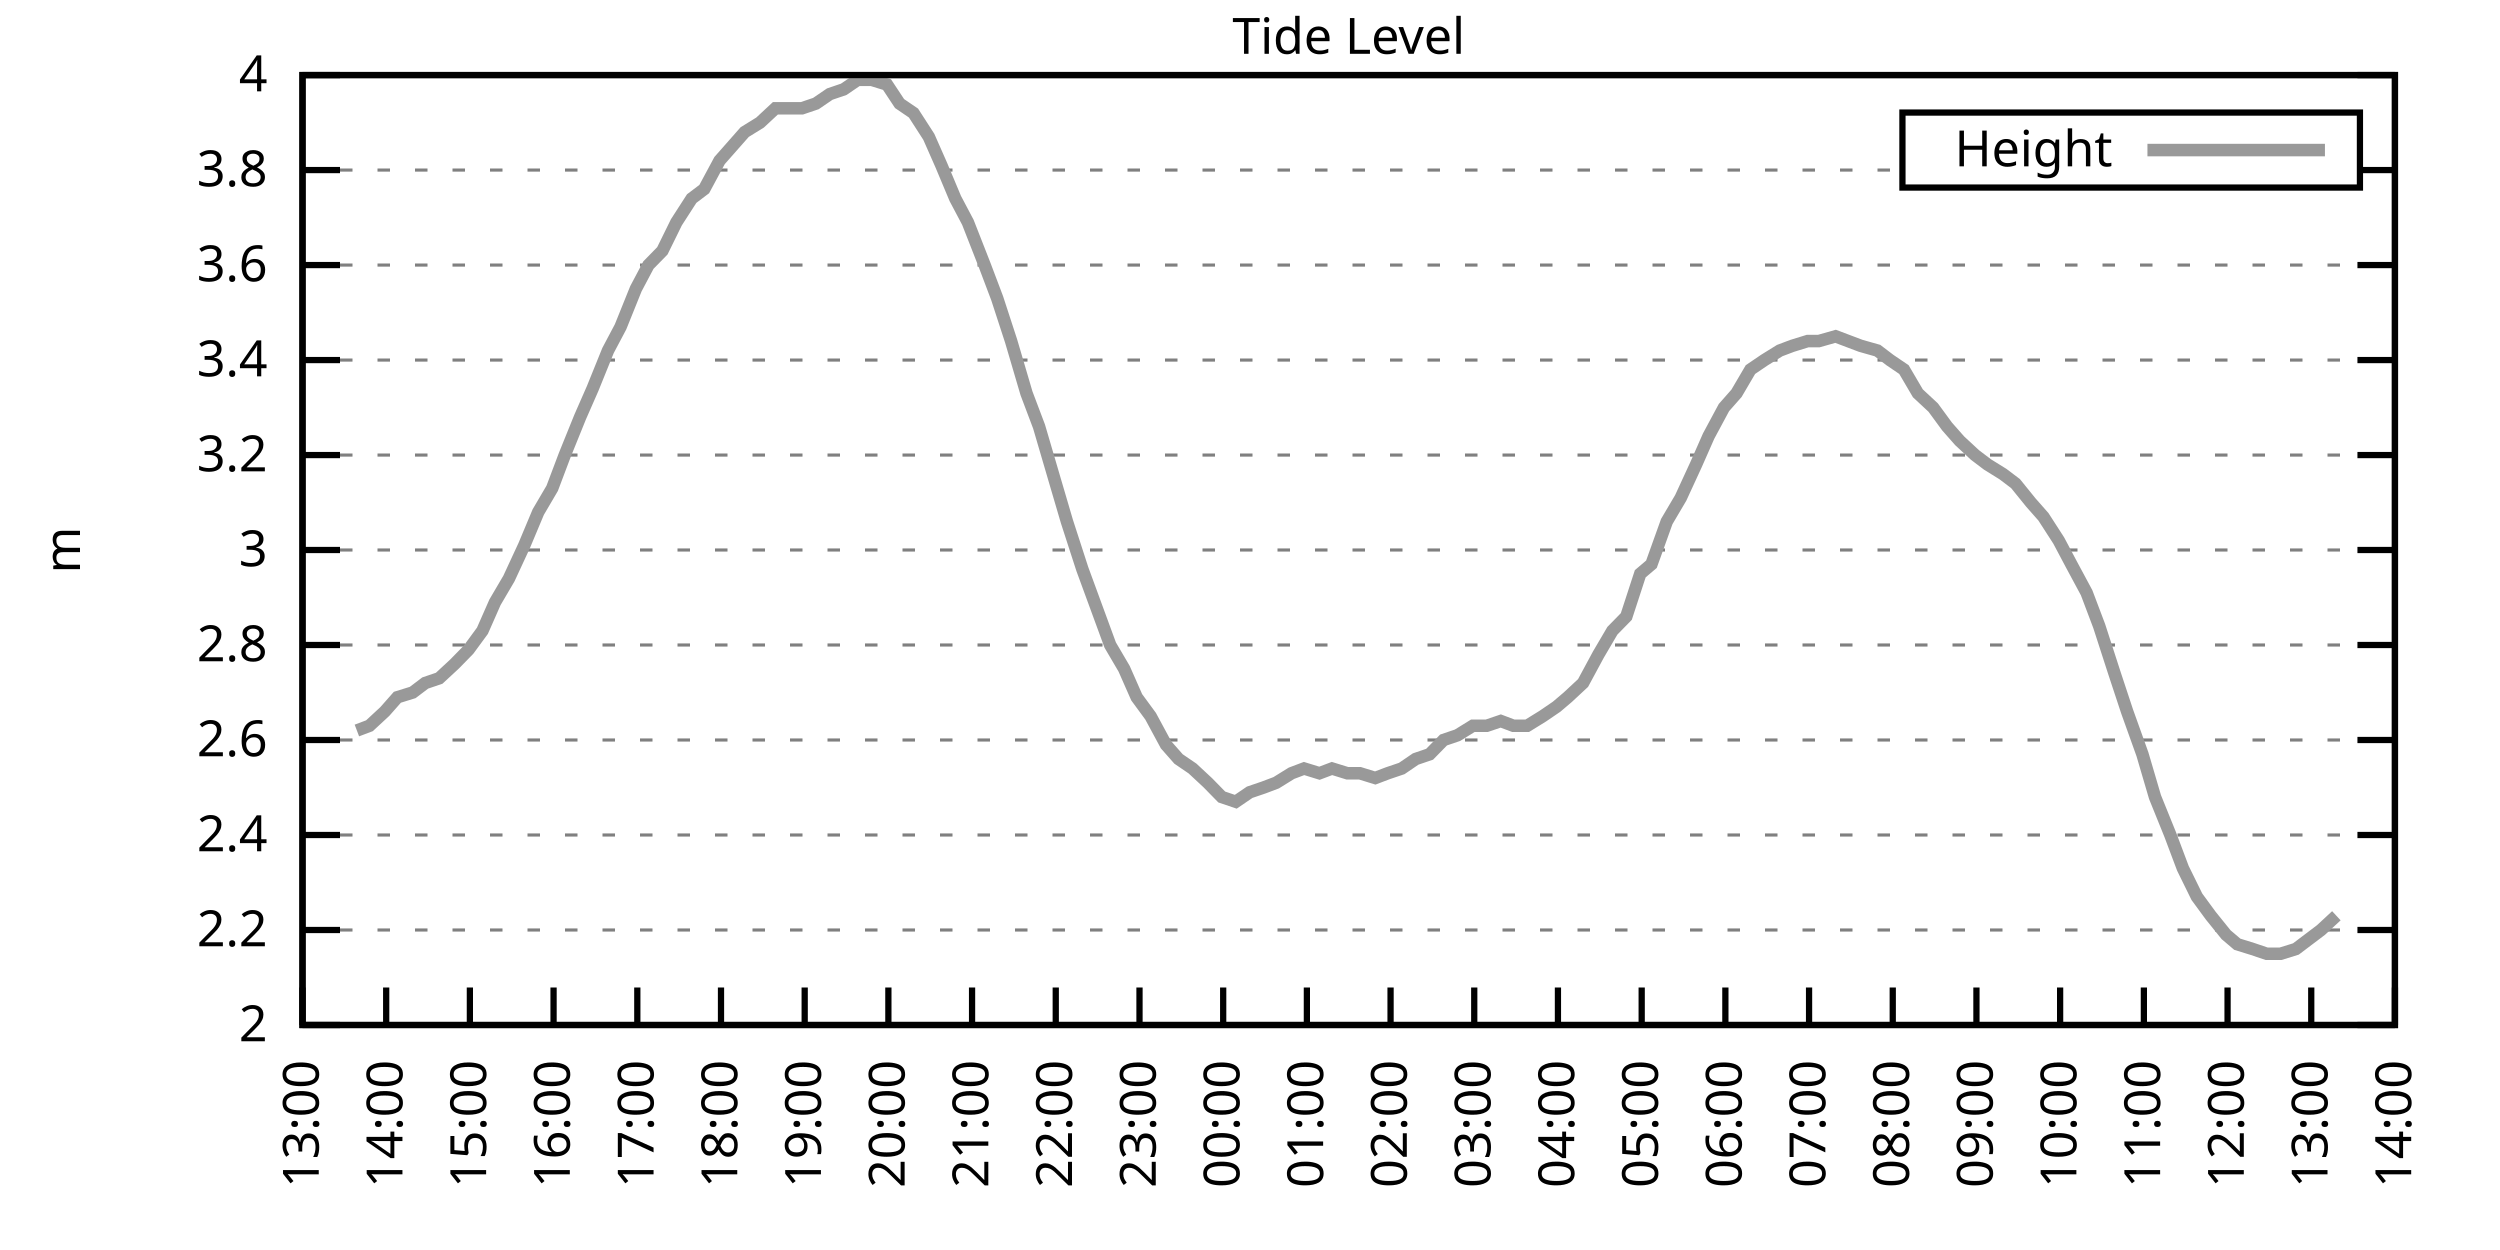
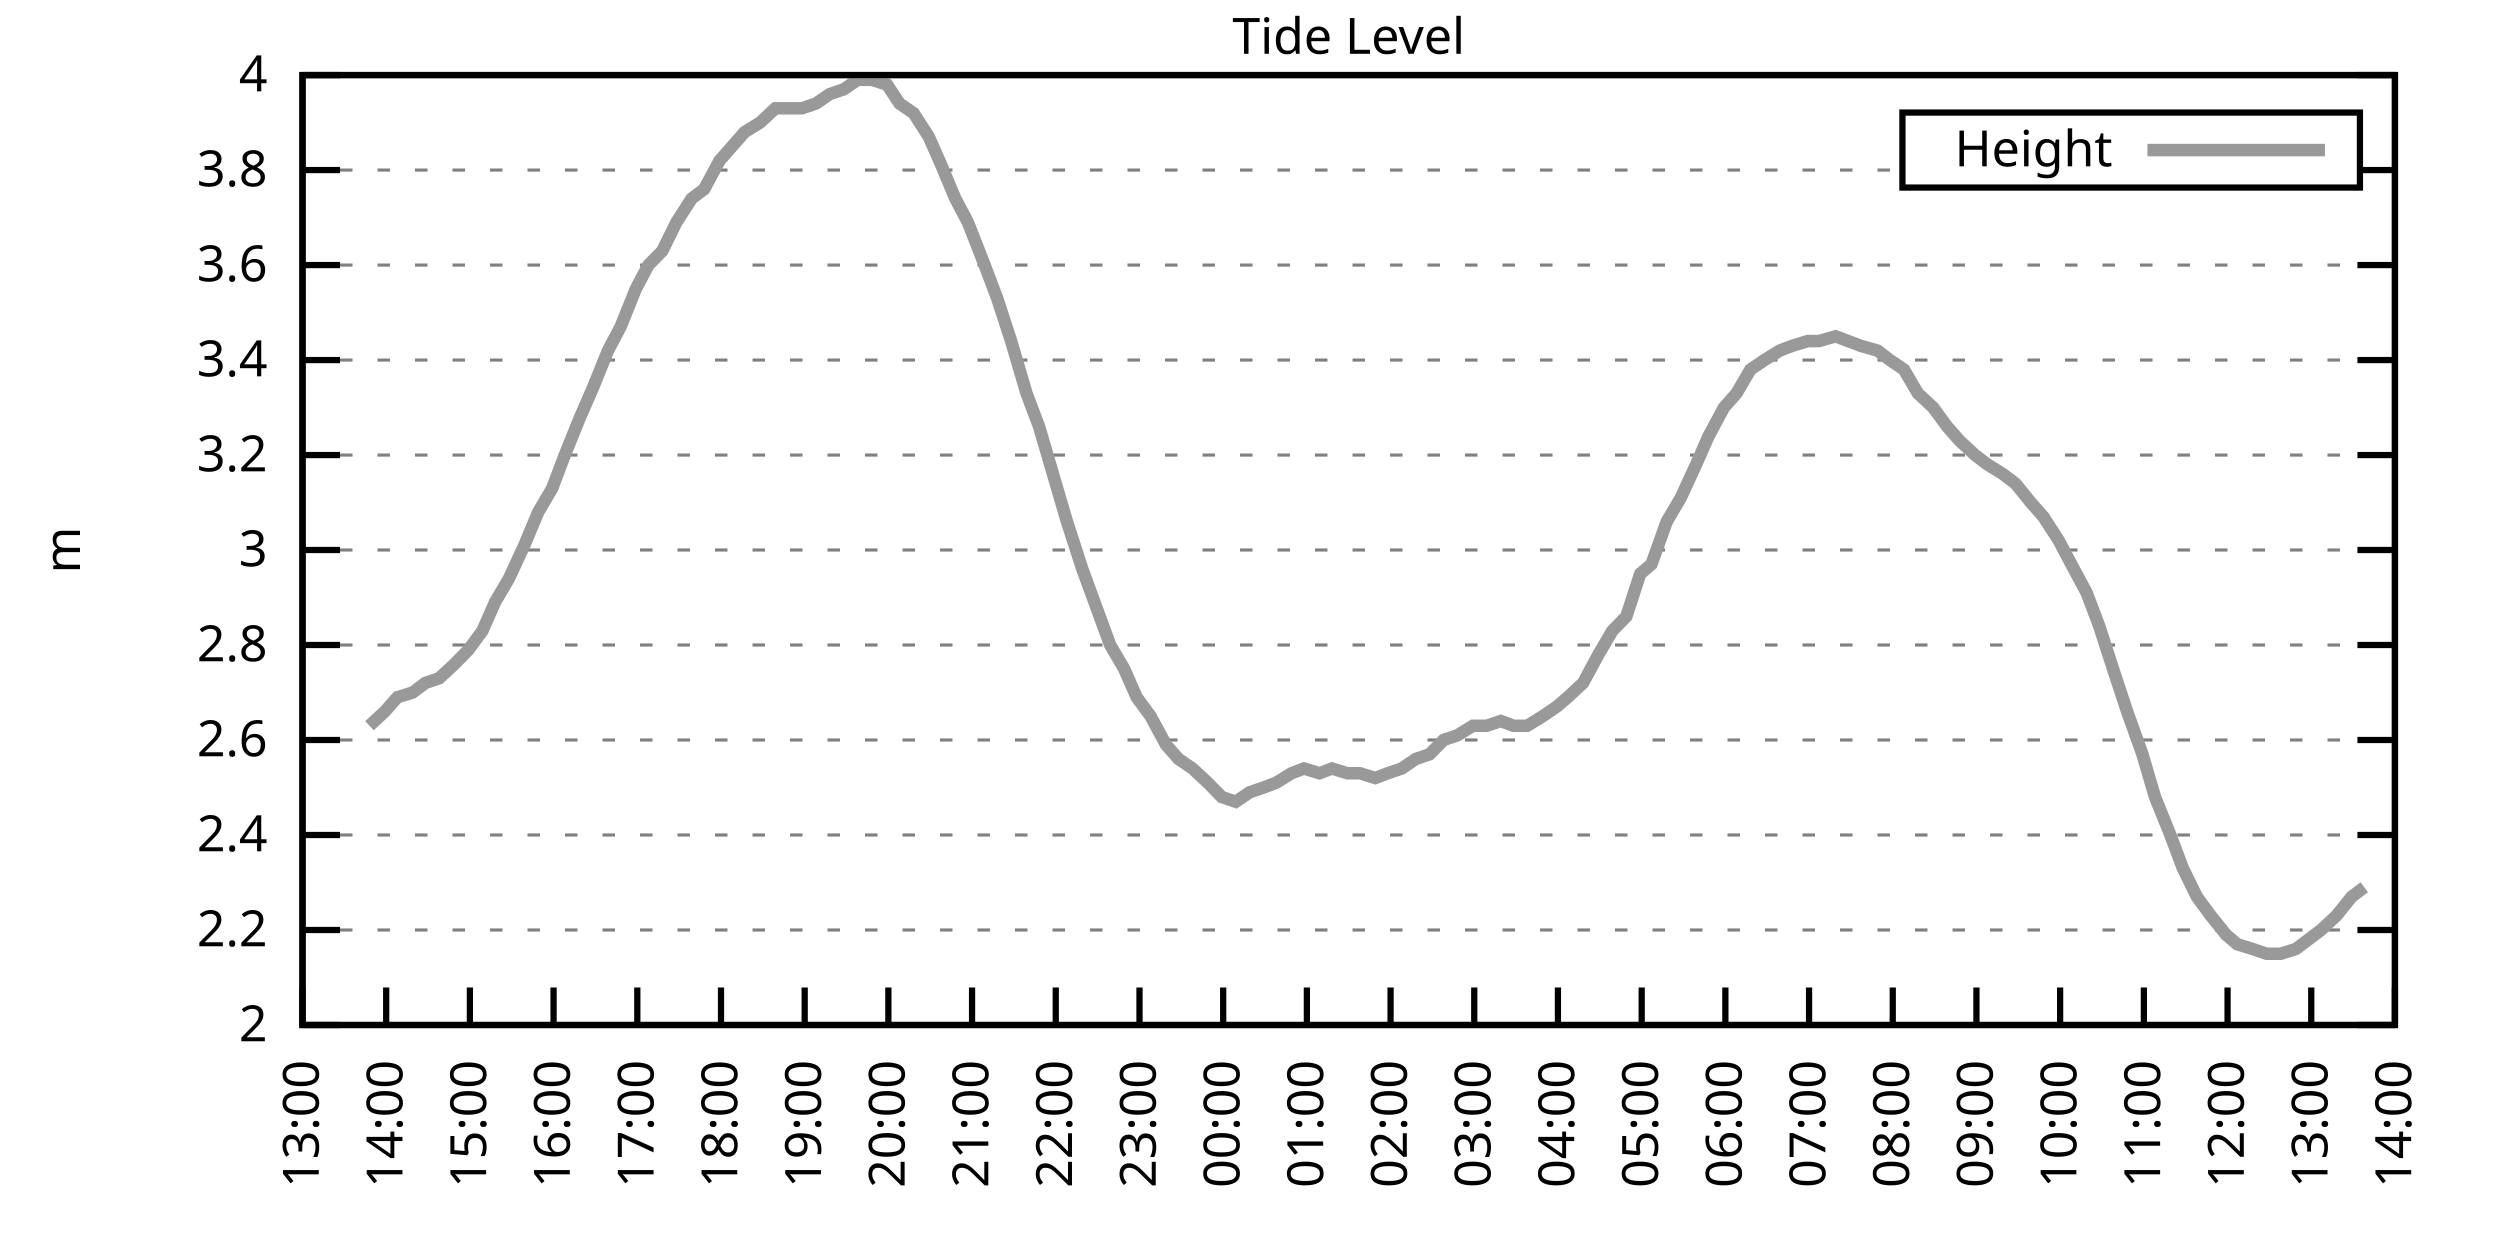
<svg xmlns="http://www.w3.org/2000/svg" xmlns:xlink="http://www.w3.org/1999/xlink" width="400" height="200" viewBox="0 0 400 200">
  <g id="gnuplot_canvas">
    <rect x="0" y="0" width="400" height="200" fill="none" />
    <defs>
      <circle id="gpDot" r="0.5" stroke-width="0.5" stroke="currentColor" />
      <path id="gpPt0" stroke-width="0.333" stroke="currentColor" d="M-1,0 h2 M0,-1 v2" />
      <path id="gpPt1" stroke-width="0.333" stroke="currentColor" d="M-1,-1 L1,1 M1,-1 L-1,1" />
      <path id="gpPt2" stroke-width="0.333" stroke="currentColor" d="M-1,0 L1,0 M0,-1 L0,1 M-1,-1 L1,1 M-1,1 L1,-1" />
      <rect id="gpPt3" stroke-width="0.333" stroke="currentColor" x="-1" y="-1" width="2" height="2" />
      <rect id="gpPt4" stroke-width="0.333" stroke="currentColor" fill="currentColor" x="-1" y="-1" width="2" height="2" />
      <circle id="gpPt5" stroke-width="0.333" stroke="currentColor" cx="0" cy="0" r="1" />
      <use xlink:href="#gpPt5" id="gpPt6" fill="currentColor" stroke="none" />
      <path id="gpPt7" stroke-width="0.333" stroke="currentColor" d="M0,-1.33 L-1.33,0.67 L1.33,0.67 z" />
      <use xlink:href="#gpPt7" id="gpPt8" fill="currentColor" stroke="none" />
      <use xlink:href="#gpPt7" id="gpPt9" stroke="currentColor" transform="rotate(180)" />
      <use xlink:href="#gpPt9" id="gpPt10" fill="currentColor" stroke="none" />
      <use xlink:href="#gpPt3" id="gpPt11" stroke="currentColor" transform="rotate(45)" />
      <use xlink:href="#gpPt11" id="gpPt12" fill="currentColor" stroke="none" />
      <path id="gpPt13" stroke-width="0.333" stroke="currentColor" d="M0,1.330 L1.265,0.411 L0.782,-1.067 L-0.782,-1.076 L-1.265,0.411 z" />
      <use xlink:href="#gpPt13" id="gpPt14" fill="currentColor" stroke="none" />
      <filter id="textbox" filterUnits="objectBoundingBox" x="0" y="0" height="1" width="1">
        <feFlood flood-color="white" flood-opacity="1" result="bgnd" />
        <feComposite in="SourceGraphic" in2="bgnd" operator="atop" />
      </filter>
      <filter id="greybox" filterUnits="objectBoundingBox" x="0" y="0" height="1" width="1">
        <feFlood flood-color="lightgrey" flood-opacity="1" result="grey" />
        <feComposite in="SourceGraphic" in2="grey" operator="atop" />
      </filter>
    </defs>
    <g fill="none" color="white" stroke="currentColor" stroke-width="1.00" stroke-linecap="butt" stroke-linejoin="miter">
</g>
    <g fill="none" color="black" stroke="currentColor" stroke-width="1.00" stroke-linecap="butt" stroke-linejoin="miter">
      <g stroke="none" shape-rendering="crispEdges">
        <polygon fill="rgb(255, 255, 255)" points="48.40,164.00 383.18,164.00 383.18,12.02 48.40,12.02 " />
      </g>
    </g>
    <g fill="none" color="black" stroke="currentColor" stroke-width="1.00" stroke-linecap="butt" stroke-linejoin="miter">
</g>
    <g fill="none" color="black" stroke="black" stroke-width="0.50" stroke-linecap="butt" stroke-linejoin="miter">
</g>
    <g fill="none" color="gray" stroke="currentColor" stroke-width="0.50" stroke-linecap="butt" stroke-linejoin="miter">
      <path stroke="gray" stroke-dasharray="2,4" class="gridline" d="M48.40,164.00 L383.19,164.00  " />
    </g>
    <g fill="none" color="gray" stroke="gray" stroke-width="1.00" stroke-linecap="butt" stroke-linejoin="miter">
</g>
    <g fill="none" color="black" stroke="currentColor" stroke-width="1.00" stroke-linecap="butt" stroke-linejoin="miter">
      <path stroke="black" d="M48.40,164.00 L54.40,164.00 M383.19,164.00 L377.19,164.00  " />
      <g transform="translate(42.80,166.60)" stroke="none" fill="black" font-family="Sans" font-size="8.00" text-anchor="end">
        <text>
          <tspan font-family="Sans"> 2</tspan>
        </text>
      </g>
    </g>
    <g fill="none" color="black" stroke="currentColor" stroke-width="1.00" stroke-linecap="butt" stroke-linejoin="miter">
</g>
    <g fill="none" color="black" stroke="black" stroke-width="0.50" stroke-linecap="butt" stroke-linejoin="miter">
</g>
    <g fill="none" color="gray" stroke="currentColor" stroke-width="0.50" stroke-linecap="butt" stroke-linejoin="miter">
      <path stroke="gray" stroke-dasharray="2,4" class="gridline" d="M48.40,148.80 L383.19,148.80  " />
    </g>
    <g fill="none" color="gray" stroke="gray" stroke-width="1.00" stroke-linecap="butt" stroke-linejoin="miter">
</g>
    <g fill="none" color="black" stroke="currentColor" stroke-width="1.00" stroke-linecap="butt" stroke-linejoin="miter">
      <path stroke="black" d="M48.40,148.80 L54.40,148.80 M383.19,148.80 L377.19,148.80  " />
      <g transform="translate(42.80,151.40)" stroke="none" fill="black" font-family="Sans" font-size="8.00" text-anchor="end">
        <text>
          <tspan font-family="Sans"> 2.2</tspan>
        </text>
      </g>
    </g>
    <g fill="none" color="black" stroke="currentColor" stroke-width="1.00" stroke-linecap="butt" stroke-linejoin="miter">
</g>
    <g fill="none" color="black" stroke="black" stroke-width="0.50" stroke-linecap="butt" stroke-linejoin="miter">
</g>
    <g fill="none" color="gray" stroke="currentColor" stroke-width="0.50" stroke-linecap="butt" stroke-linejoin="miter">
      <path stroke="gray" stroke-dasharray="2,4" class="gridline" d="M48.40,133.60 L383.19,133.60  " />
    </g>
    <g fill="none" color="gray" stroke="gray" stroke-width="1.00" stroke-linecap="butt" stroke-linejoin="miter">
</g>
    <g fill="none" color="black" stroke="currentColor" stroke-width="1.00" stroke-linecap="butt" stroke-linejoin="miter">
      <path stroke="black" d="M48.40,133.60 L54.40,133.60 M383.19,133.60 L377.19,133.60  " />
      <g transform="translate(42.80,136.20)" stroke="none" fill="black" font-family="Sans" font-size="8.00" text-anchor="end">
        <text>
          <tspan font-family="Sans"> 2.4</tspan>
        </text>
      </g>
    </g>
    <g fill="none" color="black" stroke="currentColor" stroke-width="1.00" stroke-linecap="butt" stroke-linejoin="miter">
</g>
    <g fill="none" color="black" stroke="black" stroke-width="0.50" stroke-linecap="butt" stroke-linejoin="miter">
</g>
    <g fill="none" color="gray" stroke="currentColor" stroke-width="0.50" stroke-linecap="butt" stroke-linejoin="miter">
      <path stroke="gray" stroke-dasharray="2,4" class="gridline" d="M48.40,118.40 L383.19,118.40  " />
    </g>
    <g fill="none" color="gray" stroke="gray" stroke-width="1.00" stroke-linecap="butt" stroke-linejoin="miter">
</g>
    <g fill="none" color="black" stroke="currentColor" stroke-width="1.00" stroke-linecap="butt" stroke-linejoin="miter">
      <path stroke="black" d="M48.40,118.40 L54.40,118.40 M383.19,118.40 L377.19,118.40  " />
      <g transform="translate(42.80,121.00)" stroke="none" fill="black" font-family="Sans" font-size="8.00" text-anchor="end">
        <text>
          <tspan font-family="Sans"> 2.6</tspan>
        </text>
      </g>
    </g>
    <g fill="none" color="black" stroke="currentColor" stroke-width="1.00" stroke-linecap="butt" stroke-linejoin="miter">
</g>
    <g fill="none" color="black" stroke="black" stroke-width="0.50" stroke-linecap="butt" stroke-linejoin="miter">
</g>
    <g fill="none" color="gray" stroke="currentColor" stroke-width="0.50" stroke-linecap="butt" stroke-linejoin="miter">
      <path stroke="gray" stroke-dasharray="2,4" class="gridline" d="M48.40,103.20 L383.19,103.20  " />
    </g>
    <g fill="none" color="gray" stroke="gray" stroke-width="1.00" stroke-linecap="butt" stroke-linejoin="miter">
</g>
    <g fill="none" color="black" stroke="currentColor" stroke-width="1.00" stroke-linecap="butt" stroke-linejoin="miter">
      <path stroke="black" d="M48.40,103.20 L54.40,103.20 M383.19,103.20 L377.19,103.20  " />
      <g transform="translate(42.80,105.80)" stroke="none" fill="black" font-family="Sans" font-size="8.00" text-anchor="end">
        <text>
          <tspan font-family="Sans"> 2.8</tspan>
        </text>
      </g>
    </g>
    <g fill="none" color="black" stroke="currentColor" stroke-width="1.00" stroke-linecap="butt" stroke-linejoin="miter">
</g>
    <g fill="none" color="black" stroke="black" stroke-width="0.50" stroke-linecap="butt" stroke-linejoin="miter">
</g>
    <g fill="none" color="gray" stroke="currentColor" stroke-width="0.50" stroke-linecap="butt" stroke-linejoin="miter">
      <path stroke="gray" stroke-dasharray="2,4" class="gridline" d="M48.40,88.00 L383.19,88.00  " />
    </g>
    <g fill="none" color="gray" stroke="gray" stroke-width="1.00" stroke-linecap="butt" stroke-linejoin="miter">
</g>
    <g fill="none" color="black" stroke="currentColor" stroke-width="1.00" stroke-linecap="butt" stroke-linejoin="miter">
      <path stroke="black" d="M48.40,88.00 L54.40,88.00 M383.19,88.00 L377.19,88.00  " />
      <g transform="translate(42.80,90.60)" stroke="none" fill="black" font-family="Sans" font-size="8.00" text-anchor="end">
        <text>
          <tspan font-family="Sans"> 3</tspan>
        </text>
      </g>
    </g>
    <g fill="none" color="black" stroke="currentColor" stroke-width="1.00" stroke-linecap="butt" stroke-linejoin="miter">
</g>
    <g fill="none" color="black" stroke="black" stroke-width="0.50" stroke-linecap="butt" stroke-linejoin="miter">
</g>
    <g fill="none" color="gray" stroke="currentColor" stroke-width="0.50" stroke-linecap="butt" stroke-linejoin="miter">
      <path stroke="gray" stroke-dasharray="2,4" class="gridline" d="M48.40,72.81 L383.19,72.81  " />
    </g>
    <g fill="none" color="gray" stroke="gray" stroke-width="1.00" stroke-linecap="butt" stroke-linejoin="miter">
</g>
    <g fill="none" color="black" stroke="currentColor" stroke-width="1.00" stroke-linecap="butt" stroke-linejoin="miter">
      <path stroke="black" d="M48.40,72.81 L54.40,72.81 M383.19,72.81 L377.19,72.81  " />
      <g transform="translate(42.80,75.41)" stroke="none" fill="black" font-family="Sans" font-size="8.00" text-anchor="end">
        <text>
          <tspan font-family="Sans"> 3.2</tspan>
        </text>
      </g>
    </g>
    <g fill="none" color="black" stroke="currentColor" stroke-width="1.00" stroke-linecap="butt" stroke-linejoin="miter">
</g>
    <g fill="none" color="black" stroke="black" stroke-width="0.50" stroke-linecap="butt" stroke-linejoin="miter">
</g>
    <g fill="none" color="gray" stroke="currentColor" stroke-width="0.50" stroke-linecap="butt" stroke-linejoin="miter">
      <path stroke="gray" stroke-dasharray="2,4" class="gridline" d="M48.40,57.61 L383.19,57.61  " />
    </g>
    <g fill="none" color="gray" stroke="gray" stroke-width="1.00" stroke-linecap="butt" stroke-linejoin="miter">
</g>
    <g fill="none" color="black" stroke="currentColor" stroke-width="1.00" stroke-linecap="butt" stroke-linejoin="miter">
      <path stroke="black" d="M48.40,57.61 L54.40,57.61 M383.19,57.61 L377.19,57.61  " />
      <g transform="translate(42.80,60.21)" stroke="none" fill="black" font-family="Sans" font-size="8.00" text-anchor="end">
        <text>
          <tspan font-family="Sans"> 3.4</tspan>
        </text>
      </g>
    </g>
    <g fill="none" color="black" stroke="currentColor" stroke-width="1.00" stroke-linecap="butt" stroke-linejoin="miter">
</g>
    <g fill="none" color="black" stroke="black" stroke-width="0.50" stroke-linecap="butt" stroke-linejoin="miter">
</g>
    <g fill="none" color="gray" stroke="currentColor" stroke-width="0.50" stroke-linecap="butt" stroke-linejoin="miter">
      <path stroke="gray" stroke-dasharray="2,4" class="gridline" d="M48.40,42.41 L383.19,42.41  " />
    </g>
    <g fill="none" color="gray" stroke="gray" stroke-width="1.00" stroke-linecap="butt" stroke-linejoin="miter">
</g>
    <g fill="none" color="black" stroke="currentColor" stroke-width="1.00" stroke-linecap="butt" stroke-linejoin="miter">
      <path stroke="black" d="M48.40,42.41 L54.40,42.41 M383.19,42.41 L377.19,42.41  " />
      <g transform="translate(42.80,45.01)" stroke="none" fill="black" font-family="Sans" font-size="8.00" text-anchor="end">
        <text>
          <tspan font-family="Sans"> 3.6</tspan>
        </text>
      </g>
    </g>
    <g fill="none" color="black" stroke="currentColor" stroke-width="1.00" stroke-linecap="butt" stroke-linejoin="miter">
</g>
    <g fill="none" color="black" stroke="black" stroke-width="0.50" stroke-linecap="butt" stroke-linejoin="miter">
</g>
    <g fill="none" color="gray" stroke="currentColor" stroke-width="0.50" stroke-linecap="butt" stroke-linejoin="miter">
      <path stroke="gray" stroke-dasharray="2,4" class="gridline" d="M48.40,27.21 L304.39,27.21 M377.59,27.21 L383.19,27.21  " />
    </g>
    <g fill="none" color="gray" stroke="gray" stroke-width="1.00" stroke-linecap="butt" stroke-linejoin="miter">
</g>
    <g fill="none" color="black" stroke="currentColor" stroke-width="1.00" stroke-linecap="butt" stroke-linejoin="miter">
      <path stroke="black" d="M48.40,27.21 L54.40,27.21 M383.19,27.21 L377.19,27.21  " />
      <g transform="translate(42.80,29.81)" stroke="none" fill="black" font-family="Sans" font-size="8.00" text-anchor="end">
        <text>
          <tspan font-family="Sans"> 3.8</tspan>
        </text>
      </g>
    </g>
    <g fill="none" color="black" stroke="currentColor" stroke-width="1.00" stroke-linecap="butt" stroke-linejoin="miter">
</g>
    <g fill="none" color="black" stroke="black" stroke-width="0.50" stroke-linecap="butt" stroke-linejoin="miter">
</g>
    <g fill="none" color="gray" stroke="currentColor" stroke-width="0.50" stroke-linecap="butt" stroke-linejoin="miter">
      <path stroke="gray" stroke-dasharray="2,4" class="gridline" d="M48.40,12.01 L383.19,12.01  " />
    </g>
    <g fill="none" color="gray" stroke="gray" stroke-width="1.00" stroke-linecap="butt" stroke-linejoin="miter">
</g>
    <g fill="none" color="black" stroke="currentColor" stroke-width="1.00" stroke-linecap="butt" stroke-linejoin="miter">
      <path stroke="black" d="M48.40,12.01 L54.40,12.01 M383.19,12.01 L377.19,12.01  " />
      <g transform="translate(42.80,14.61)" stroke="none" fill="black" font-family="Sans" font-size="8.00" text-anchor="end">
        <text>
          <tspan font-family="Sans"> 4</tspan>
        </text>
      </g>
    </g>
    <g fill="none" color="black" stroke="currentColor" stroke-width="1.00" stroke-linecap="butt" stroke-linejoin="miter">
      <path stroke="black" d="M48.40,164.00 L48.40,158.00  " />
      <g transform="translate(51.00,169.60) rotate(270.00)" stroke="none" fill="black" font-family="Sans" font-size="8.00" text-anchor="end">
        <text>
          <tspan font-family="Sans">13:00</tspan>
        </text>
      </g>
    </g>
    <g fill="none" color="black" stroke="currentColor" stroke-width="1.00" stroke-linecap="butt" stroke-linejoin="miter">
      <path stroke="black" d="M61.79,164.00 L61.79,158.00  " />
      <g transform="translate(64.39,169.60) rotate(270.00)" stroke="none" fill="black" font-family="Sans" font-size="8.00" text-anchor="end">
        <text>
          <tspan font-family="Sans">14:00</tspan>
        </text>
      </g>
    </g>
    <g fill="none" color="black" stroke="currentColor" stroke-width="1.00" stroke-linecap="butt" stroke-linejoin="miter">
      <path stroke="black" d="M75.18,164.00 L75.18,158.00  " />
      <g transform="translate(77.78,169.60) rotate(270.00)" stroke="none" fill="black" font-family="Sans" font-size="8.00" text-anchor="end">
        <text>
          <tspan font-family="Sans">15:00</tspan>
        </text>
      </g>
    </g>
    <g fill="none" color="black" stroke="currentColor" stroke-width="1.00" stroke-linecap="butt" stroke-linejoin="miter">
      <path stroke="black" d="M88.57,164.00 L88.57,158.00  " />
      <g transform="translate(91.17,169.60) rotate(270.00)" stroke="none" fill="black" font-family="Sans" font-size="8.00" text-anchor="end">
        <text>
          <tspan font-family="Sans">16:00</tspan>
        </text>
      </g>
    </g>
    <g fill="none" color="black" stroke="currentColor" stroke-width="1.00" stroke-linecap="butt" stroke-linejoin="miter">
      <path stroke="black" d="M101.97,164.00 L101.97,158.00  " />
      <g transform="translate(104.57,169.60) rotate(270.00)" stroke="none" fill="black" font-family="Sans" font-size="8.00" text-anchor="end">
        <text>
          <tspan font-family="Sans">17:00</tspan>
        </text>
      </g>
    </g>
    <g fill="none" color="black" stroke="currentColor" stroke-width="1.00" stroke-linecap="butt" stroke-linejoin="miter">
      <path stroke="black" d="M115.36,164.00 L115.36,158.00  " />
      <g transform="translate(117.96,169.60) rotate(270.00)" stroke="none" fill="black" font-family="Sans" font-size="8.00" text-anchor="end">
        <text>
          <tspan font-family="Sans">18:00</tspan>
        </text>
      </g>
    </g>
    <g fill="none" color="black" stroke="currentColor" stroke-width="1.00" stroke-linecap="butt" stroke-linejoin="miter">
      <path stroke="black" d="M128.75,164.00 L128.75,158.00  " />
      <g transform="translate(131.35,169.60) rotate(270.00)" stroke="none" fill="black" font-family="Sans" font-size="8.00" text-anchor="end">
        <text>
          <tspan font-family="Sans">19:00</tspan>
        </text>
      </g>
    </g>
    <g fill="none" color="black" stroke="currentColor" stroke-width="1.00" stroke-linecap="butt" stroke-linejoin="miter">
      <path stroke="black" d="M142.14,164.00 L142.14,158.00  " />
      <g transform="translate(144.74,169.60) rotate(270.00)" stroke="none" fill="black" font-family="Sans" font-size="8.00" text-anchor="end">
        <text>
          <tspan font-family="Sans">20:00</tspan>
        </text>
      </g>
    </g>
    <g fill="none" color="black" stroke="currentColor" stroke-width="1.00" stroke-linecap="butt" stroke-linejoin="miter">
      <path stroke="black" d="M155.53,164.00 L155.53,158.00  " />
      <g transform="translate(158.13,169.60) rotate(270.00)" stroke="none" fill="black" font-family="Sans" font-size="8.00" text-anchor="end">
        <text>
          <tspan font-family="Sans">21:00</tspan>
        </text>
      </g>
    </g>
    <g fill="none" color="black" stroke="currentColor" stroke-width="1.00" stroke-linecap="butt" stroke-linejoin="miter">
      <path stroke="black" d="M168.92,164.00 L168.92,158.00  " />
      <g transform="translate(171.52,169.60) rotate(270.00)" stroke="none" fill="black" font-family="Sans" font-size="8.00" text-anchor="end">
        <text>
          <tspan font-family="Sans">22:00</tspan>
        </text>
      </g>
    </g>
    <g fill="none" color="black" stroke="currentColor" stroke-width="1.00" stroke-linecap="butt" stroke-linejoin="miter">
      <path stroke="black" d="M182.32,164.00 L182.32,158.00  " />
      <g transform="translate(184.92,169.60) rotate(270.00)" stroke="none" fill="black" font-family="Sans" font-size="8.00" text-anchor="end">
        <text>
          <tspan font-family="Sans">23:00</tspan>
        </text>
      </g>
    </g>
    <g fill="none" color="black" stroke="currentColor" stroke-width="1.00" stroke-linecap="butt" stroke-linejoin="miter">
      <path stroke="black" d="M195.71,164.00 L195.71,158.00  " />
      <g transform="translate(198.31,169.60) rotate(270.00)" stroke="none" fill="black" font-family="Sans" font-size="8.00" text-anchor="end">
        <text>
          <tspan font-family="Sans">00:00</tspan>
        </text>
      </g>
    </g>
    <g fill="none" color="black" stroke="currentColor" stroke-width="1.00" stroke-linecap="butt" stroke-linejoin="miter">
      <path stroke="black" d="M209.10,164.00 L209.10,158.00  " />
      <g transform="translate(211.70,169.60) rotate(270.00)" stroke="none" fill="black" font-family="Sans" font-size="8.00" text-anchor="end">
        <text>
          <tspan font-family="Sans">01:00</tspan>
        </text>
      </g>
    </g>
    <g fill="none" color="black" stroke="currentColor" stroke-width="1.00" stroke-linecap="butt" stroke-linejoin="miter">
      <path stroke="black" d="M222.49,164.00 L222.49,158.00  " />
      <g transform="translate(225.09,169.60) rotate(270.00)" stroke="none" fill="black" font-family="Sans" font-size="8.00" text-anchor="end">
        <text>
          <tspan font-family="Sans">02:00</tspan>
        </text>
      </g>
    </g>
    <g fill="none" color="black" stroke="currentColor" stroke-width="1.00" stroke-linecap="butt" stroke-linejoin="miter">
      <path stroke="black" d="M235.88,164.00 L235.88,158.00  " />
      <g transform="translate(238.48,169.60) rotate(270.00)" stroke="none" fill="black" font-family="Sans" font-size="8.00" text-anchor="end">
        <text>
          <tspan font-family="Sans">03:00</tspan>
        </text>
      </g>
    </g>
    <g fill="none" color="black" stroke="currentColor" stroke-width="1.00" stroke-linecap="butt" stroke-linejoin="miter">
      <path stroke="black" d="M249.27,164.00 L249.27,158.00  " />
      <g transform="translate(251.87,169.60) rotate(270.00)" stroke="none" fill="black" font-family="Sans" font-size="8.00" text-anchor="end">
        <text>
          <tspan font-family="Sans">04:00</tspan>
        </text>
      </g>
    </g>
    <g fill="none" color="black" stroke="currentColor" stroke-width="1.00" stroke-linecap="butt" stroke-linejoin="miter">
      <path stroke="black" d="M262.67,164.00 L262.67,158.00  " />
      <g transform="translate(265.27,169.60) rotate(270.00)" stroke="none" fill="black" font-family="Sans" font-size="8.00" text-anchor="end">
        <text>
          <tspan font-family="Sans">05:00</tspan>
        </text>
      </g>
    </g>
    <g fill="none" color="black" stroke="currentColor" stroke-width="1.00" stroke-linecap="butt" stroke-linejoin="miter">
      <path stroke="black" d="M276.06,164.00 L276.06,158.00  " />
      <g transform="translate(278.66,169.60) rotate(270.00)" stroke="none" fill="black" font-family="Sans" font-size="8.00" text-anchor="end">
        <text>
          <tspan font-family="Sans">06:00</tspan>
        </text>
      </g>
    </g>
    <g fill="none" color="black" stroke="currentColor" stroke-width="1.00" stroke-linecap="butt" stroke-linejoin="miter">
      <path stroke="black" d="M289.45,164.00 L289.45,158.00  " />
      <g transform="translate(292.05,169.60) rotate(270.00)" stroke="none" fill="black" font-family="Sans" font-size="8.00" text-anchor="end">
        <text>
          <tspan font-family="Sans">07:00</tspan>
        </text>
      </g>
    </g>
    <g fill="none" color="black" stroke="currentColor" stroke-width="1.00" stroke-linecap="butt" stroke-linejoin="miter">
      <path stroke="black" d="M302.84,164.00 L302.84,158.00  " />
      <g transform="translate(305.44,169.60) rotate(270.00)" stroke="none" fill="black" font-family="Sans" font-size="8.00" text-anchor="end">
        <text>
          <tspan font-family="Sans">08:00</tspan>
        </text>
      </g>
    </g>
    <g fill="none" color="black" stroke="currentColor" stroke-width="1.00" stroke-linecap="butt" stroke-linejoin="miter">
      <path stroke="black" d="M316.23,164.00 L316.23,158.00  " />
      <g transform="translate(318.83,169.60) rotate(270.00)" stroke="none" fill="black" font-family="Sans" font-size="8.00" text-anchor="end">
        <text>
          <tspan font-family="Sans">09:00</tspan>
        </text>
      </g>
    </g>
    <g fill="none" color="black" stroke="currentColor" stroke-width="1.00" stroke-linecap="butt" stroke-linejoin="miter">
      <path stroke="black" d="M329.62,164.00 L329.62,158.00  " />
      <g transform="translate(332.22,169.60) rotate(270.00)" stroke="none" fill="black" font-family="Sans" font-size="8.00" text-anchor="end">
        <text>
          <tspan font-family="Sans">10:00</tspan>
        </text>
      </g>
    </g>
    <g fill="none" color="black" stroke="currentColor" stroke-width="1.00" stroke-linecap="butt" stroke-linejoin="miter">
      <path stroke="black" d="M343.02,164.00 L343.02,158.00  " />
      <g transform="translate(345.62,169.60) rotate(270.00)" stroke="none" fill="black" font-family="Sans" font-size="8.00" text-anchor="end">
        <text>
          <tspan font-family="Sans">11:00</tspan>
        </text>
      </g>
    </g>
    <g fill="none" color="black" stroke="currentColor" stroke-width="1.00" stroke-linecap="butt" stroke-linejoin="miter">
      <path stroke="black" d="M356.41,164.00 L356.41,158.00  " />
      <g transform="translate(359.01,169.60) rotate(270.00)" stroke="none" fill="black" font-family="Sans" font-size="8.00" text-anchor="end">
        <text>
          <tspan font-family="Sans">12:00</tspan>
        </text>
      </g>
    </g>
    <g fill="none" color="black" stroke="currentColor" stroke-width="1.00" stroke-linecap="butt" stroke-linejoin="miter">
      <path stroke="black" d="M369.80,164.00 L369.80,158.00  " />
      <g transform="translate(372.40,169.60) rotate(270.00)" stroke="none" fill="black" font-family="Sans" font-size="8.00" text-anchor="end">
        <text>
          <tspan font-family="Sans">13:00</tspan>
        </text>
      </g>
    </g>
    <g fill="none" color="black" stroke="currentColor" stroke-width="1.00" stroke-linecap="butt" stroke-linejoin="miter">
      <path stroke="black" d="M383.19,164.00 L383.19,158.00  " />
      <g transform="translate(385.79,169.60) rotate(270.00)" stroke="none" fill="black" font-family="Sans" font-size="8.00" text-anchor="end">
        <text>
          <tspan font-family="Sans">14:00</tspan>
        </text>
      </g>
    </g>
    <g fill="none" color="black" stroke="currentColor" stroke-width="1.00" stroke-linecap="butt" stroke-linejoin="miter">
</g>
    <g fill="none" color="black" stroke="currentColor" stroke-width="1.00" stroke-linecap="butt" stroke-linejoin="miter">
      <path stroke="black" d="M48.40,12.01 L48.40,164.00 L383.19,164.00 L383.19,12.01 L48.40,12.01 Z  " />
    </g>
    <g fill="none" color="black" stroke="currentColor" stroke-width="1.00" stroke-linecap="butt" stroke-linejoin="miter">
</g>
    <g fill="none" color="black" stroke="currentColor" stroke-width="1.00" stroke-linecap="butt" stroke-linejoin="miter">
      <path stroke="black" d="M304.39,30.01 L304.39,18.01 L377.59,18.01 L377.59,30.01 L304.39,30.01 Z  " />
    </g>
    <g id="Tide_level_plot_1">
      <g fill="none" color="white" stroke="black" stroke-width="2.00" stroke-linecap="butt" stroke-linejoin="miter">
</g>
      <g fill="none" color="black" stroke="currentColor" stroke-width="2.00" stroke-linecap="butt" stroke-linejoin="miter">
        <g transform="translate(337.99,26.61)" stroke="none" fill="black" font-family="Sans" font-size="8.00" text-anchor="end">
          <text>
            <tspan font-family="Sans">Height</tspan>
          </text>
        </g>
      </g>
      <g fill="none" color="black" stroke="currentColor" stroke-width="2.00" stroke-linecap="butt" stroke-linejoin="miter">
-         <path stroke="rgb(153, 153, 153)" d="M343.59,24.01 L371.99,24.01 M57.10,116.88 L59.11,116.12 L61.57,113.84 L63.58,111.56 L66.03,110.80 L68.04,109.28   L70.27,108.52 L72.73,106.24 L74.96,103.96 L77.19,100.92 L79.20,96.36 L81.43,92.56 L83.89,87.25 L86.12,81.93   L88.35,78.13 L90.36,72.81 L92.82,66.73 L94.82,62.17 L97.28,56.09 L99.29,52.29 L101.74,46.21 L103.75,42.41   L105.98,40.13 L108.22,35.57 L110.67,31.77 L112.68,30.25 L115.13,25.69 L117.14,23.41 L119.15,21.13 L121.61,19.61   L124.06,17.33 L126.29,17.33 L128.30,17.33 L130.54,16.57 L132.77,15.05 L135.00,14.29 L137.23,12.77 L139.46,12.77   L141.92,13.53 L143.93,16.57 L146.16,18.09 L148.61,21.89 L150.62,26.45 L152.85,31.77 L154.86,35.57 L157.54,42.41   L159.55,47.73 L161.78,54.57 L164.24,62.93 L166.25,68.25 L168.70,76.61 L170.71,83.45 L173.17,91.04 L175.40,97.12   L177.63,103.20 L179.86,107.00 L181.87,111.56 L184.10,114.60 L186.56,119.16 L188.57,121.44 L190.80,122.96 L193.25,125.24   L195.48,127.52 L197.72,128.28 L199.95,126.76 L202.18,126.00 L204.19,125.24 L206.64,123.72 L208.65,122.96 L211.11,123.72   L213.12,122.96 L215.57,123.72 L217.58,123.72 L220.04,124.48 L222.04,123.72 L224.28,122.96 L226.51,121.44 L228.74,120.68   L230.97,118.40 L233.20,117.64 L235.66,116.12 L237.89,116.12 L240.12,115.36 L242.13,116.12 L244.36,116.12 L246.82,114.60   L249.05,113.08 L250.84,111.56 L253.29,109.28 L255.75,104.72 L257.98,100.92 L260.21,98.64 L262.44,91.80 L264.23,90.28   L266.68,83.45 L268.92,79.65 L271.37,74.33 L273.38,69.77 L275.83,65.21 L277.84,62.93 L280.07,59.13 L282.31,57.61   L284.76,56.09 L286.77,55.33 L289.23,54.57 L291.01,54.57 L293.69,53.81 L295.70,54.57 L297.71,55.33 L300.39,56.09   L302.39,57.61 L304.63,59.13 L306.86,62.93 L309.31,65.21 L311.54,68.25 L313.55,70.53 L316.01,72.81 L318.02,74.33   L320.47,75.85 L322.48,77.37 L324.94,80.41 L326.95,82.69 L329.40,86.49 L331.41,90.28 L333.86,94.84 L335.87,100.16   L338.33,107.76 L340.34,113.84 L342.79,120.68 L344.80,127.52 L347.26,133.60 L349.26,138.92 L351.50,143.48 L353.73,146.52   L356.18,149.56 L357.97,151.08 L360.42,151.84 L362.66,152.60 L364.89,152.60 L367.34,151.84 L369.35,150.32 L371.36,148.80   L373.82,146.52  " />
+         <path stroke="rgb(153, 153, 153)" d="M343.59,24.01 L371.99,24.01 M59.11,116.12 L61.57,113.84 L63.58,111.56 L66.03,110.80 L68.04,109.28 L70.27,108.52   L72.73,106.24 L74.96,103.96 L77.19,100.92 L79.20,96.36 L81.43,92.56 L83.89,87.25 L86.12,81.93 L88.35,78.13   L90.36,72.81 L92.82,66.73 L94.82,62.17 L97.28,56.09 L99.29,52.29 L101.74,46.21 L103.75,42.41 L105.98,40.13   L108.22,35.57 L110.67,31.77 L112.68,30.25 L115.13,25.69 L117.14,23.41 L119.15,21.13 L121.61,19.61 L124.06,17.33   L126.29,17.33 L128.30,17.33 L130.54,16.57 L132.77,15.05 L135.00,14.29 L137.23,12.77 L139.46,12.77 L141.92,13.53   L143.93,16.57 L146.16,18.09 L148.61,21.89 L150.62,26.45 L152.85,31.77 L154.86,35.57 L157.54,42.41 L159.55,47.73   L161.78,54.57 L164.24,62.93 L166.25,68.25 L168.70,76.61 L170.71,83.45 L173.17,91.04 L175.40,97.12 L177.63,103.20   L179.86,107.00 L181.87,111.56 L184.10,114.60 L186.56,119.16 L188.57,121.44 L190.80,122.96 L193.25,125.24 L195.48,127.52   L197.72,128.28 L199.95,126.76 L202.18,126.00 L204.19,125.24 L206.64,123.72 L208.65,122.96 L211.11,123.72 L213.12,122.96   L215.57,123.72 L217.58,123.72 L220.04,124.48 L222.04,123.72 L224.28,122.96 L226.51,121.44 L228.74,120.68 L230.97,118.40   L233.20,117.64 L235.66,116.12 L237.89,116.12 L240.12,115.36 L242.13,116.12 L244.36,116.12 L246.82,114.60 L249.05,113.08   L250.84,111.56 L253.29,109.28 L255.75,104.72 L257.98,100.92 L260.21,98.64 L262.44,91.80 L264.23,90.28 L266.68,83.45   L268.92,79.65 L271.37,74.33 L273.38,69.77 L275.83,65.21 L277.84,62.93 L280.07,59.13 L282.31,57.61 L284.76,56.09   L286.77,55.33 L289.23,54.57 L291.01,54.57 L293.69,53.81 L295.70,54.57 L297.71,55.33 L300.39,56.09 L302.39,57.61   L304.63,59.13 L306.86,62.93 L309.31,65.21 L311.54,68.25 L313.55,70.53 L316.01,72.81 L318.02,74.33 L320.47,75.85   L322.48,77.37 L324.94,80.41 L326.95,82.69 L329.40,86.49 L331.41,90.28 L333.86,94.84 L335.87,100.16 L338.33,107.76   L340.34,113.84 L342.79,120.68 L344.80,127.52 L347.26,133.60 L349.26,138.92 L351.50,143.48 L353.73,146.52 L356.18,149.56   L357.97,151.08 L360.42,151.84 L362.66,152.60 L364.89,152.60 L367.34,151.84 L369.35,150.32 L371.36,148.80 L373.82,146.52   L376.27,143.48 L378.28,141.96  " />
      </g>
    </g>
    <g fill="none" color="black" stroke="currentColor" stroke-width="2.00" stroke-linecap="butt" stroke-linejoin="miter">
</g>
    <g fill="none" color="black" stroke="black" stroke-width="1.00" stroke-linecap="butt" stroke-linejoin="miter">
</g>
    <g fill="none" color="black" stroke="currentColor" stroke-width="1.00" stroke-linecap="butt" stroke-linejoin="miter">
      <path stroke="black" d="M48.40,12.01 L48.40,164.00 L383.19,164.00 L383.19,12.01 L48.40,12.01 Z  " />
      <g transform="translate(12.80,88.01) rotate(270.00)" stroke="none" fill="black" font-family="Sans" font-size="8.00" text-anchor="middle">
        <text>
          <tspan font-family="Sans">m</tspan>
        </text>
      </g>
    </g>
    <g fill="none" color="black" stroke="currentColor" stroke-width="1.00" stroke-linecap="butt" stroke-linejoin="miter">
</g>
    <g fill="none" color="black" stroke="currentColor" stroke-width="1.00" stroke-linecap="butt" stroke-linejoin="miter">
      <g transform="translate(215.79,8.61)" stroke="none" fill="black" font-family="Sans" font-size="8.00" text-anchor="middle">
        <text>
          <tspan font-family="Sans">Tide Level</tspan>
        </text>
      </g>
    </g>
    <g fill="none" color="black" stroke="currentColor" stroke-width="1.00" stroke-linecap="butt" stroke-linejoin="miter">
</g>
  </g>
</svg>
